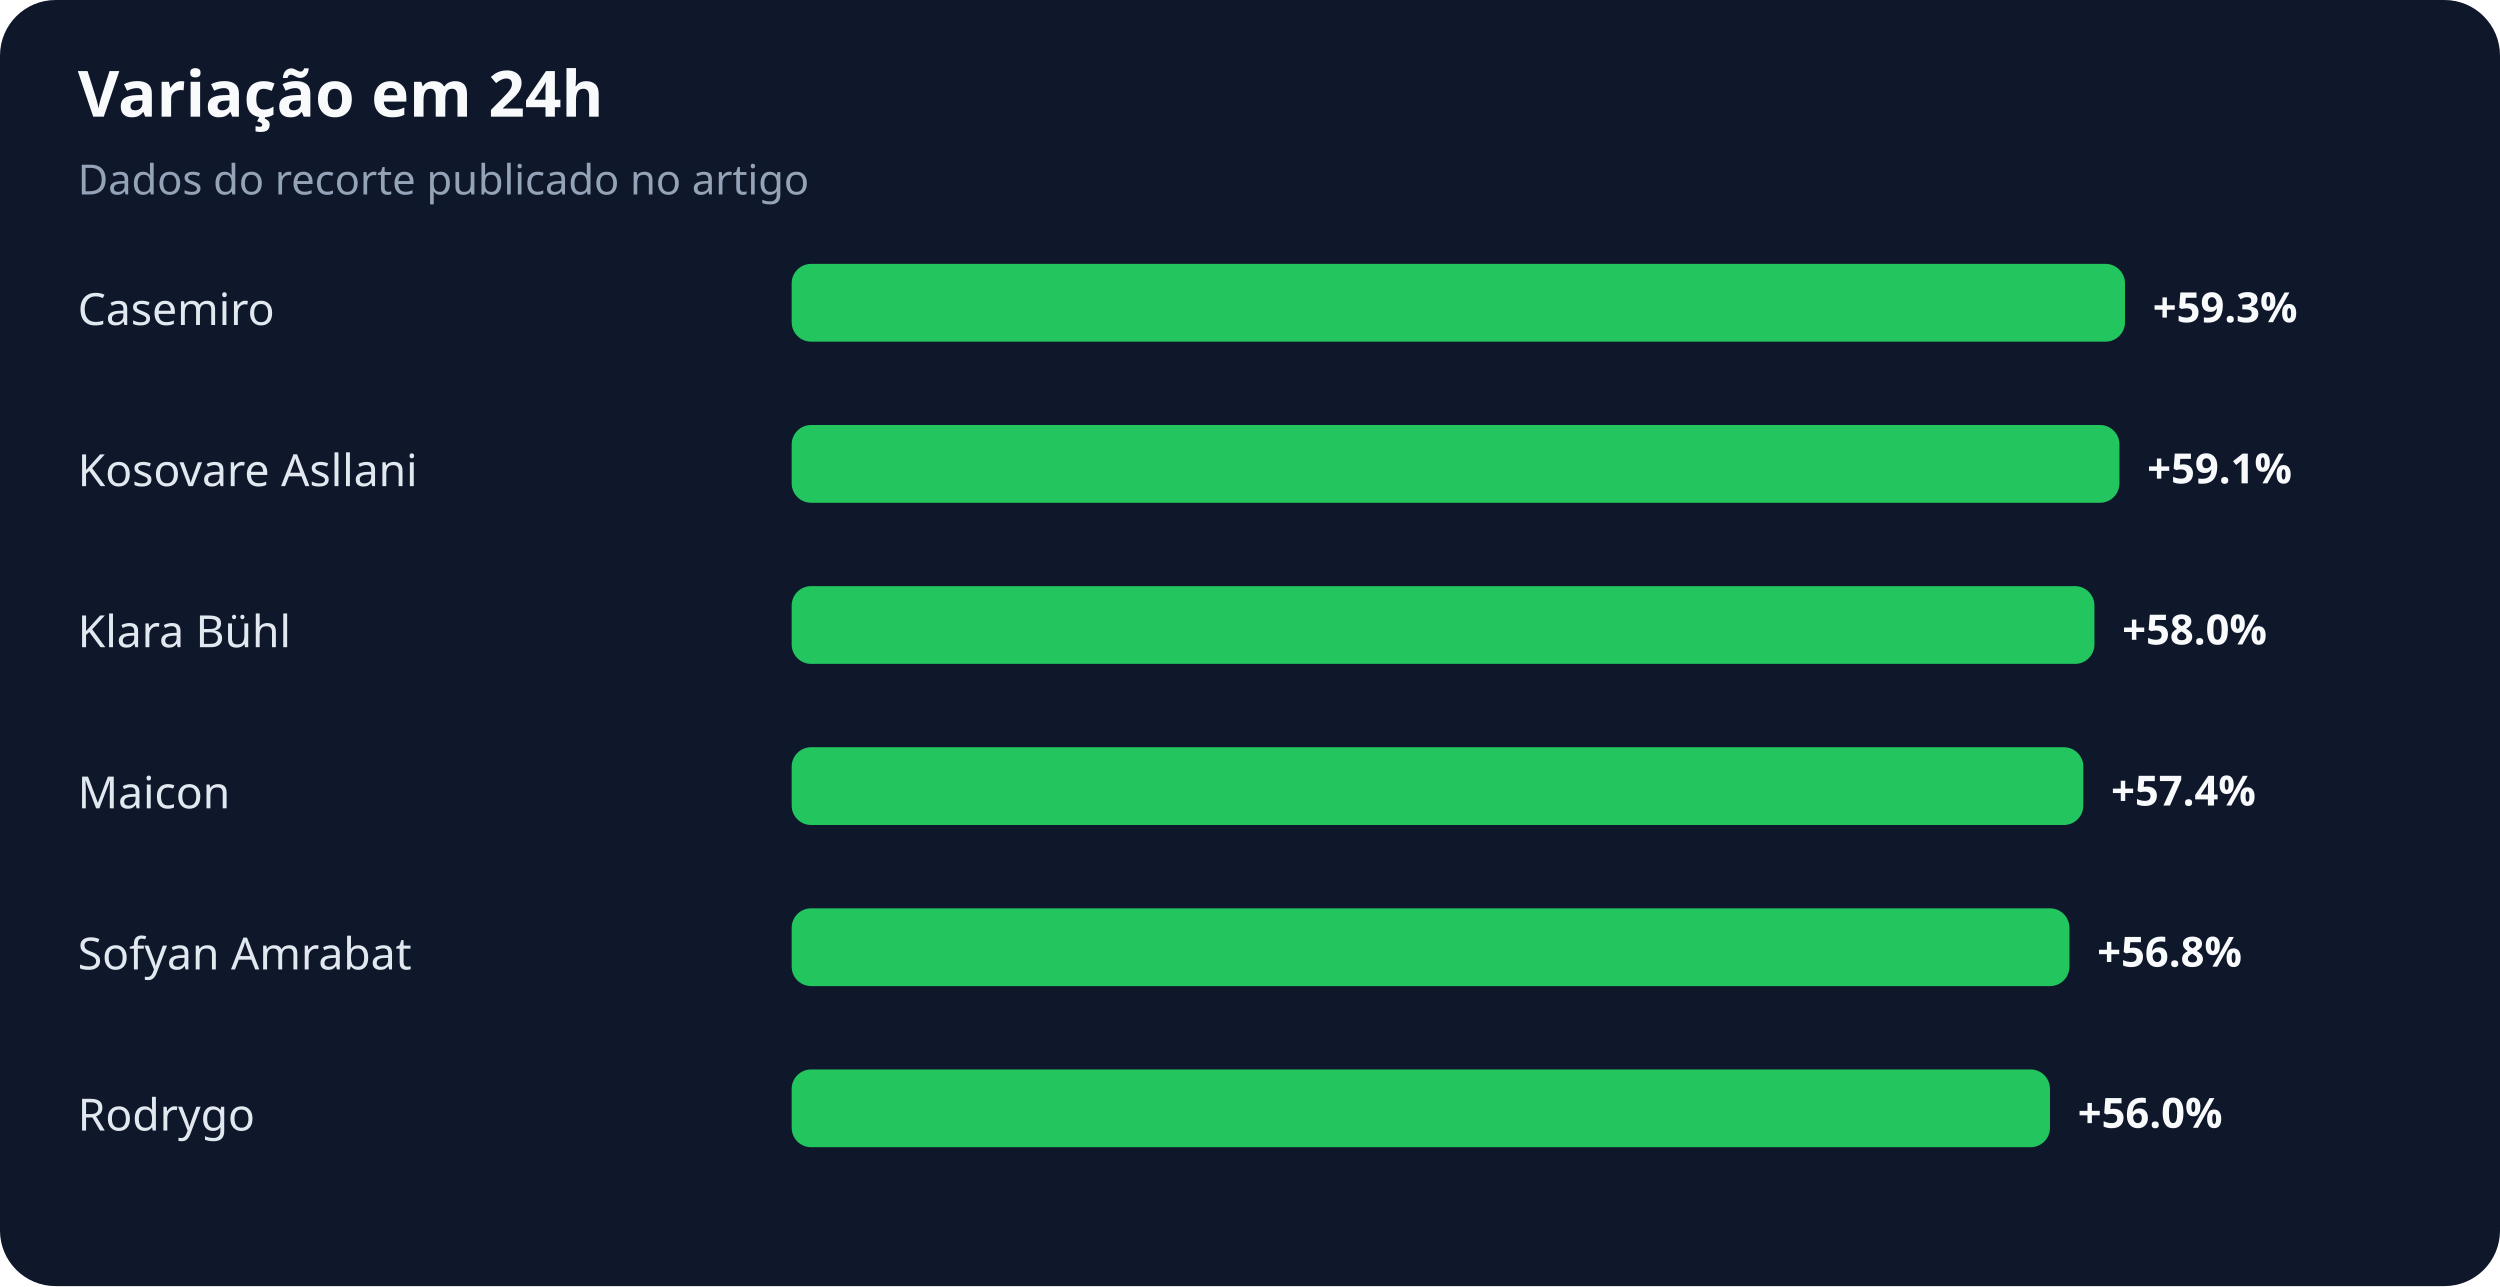
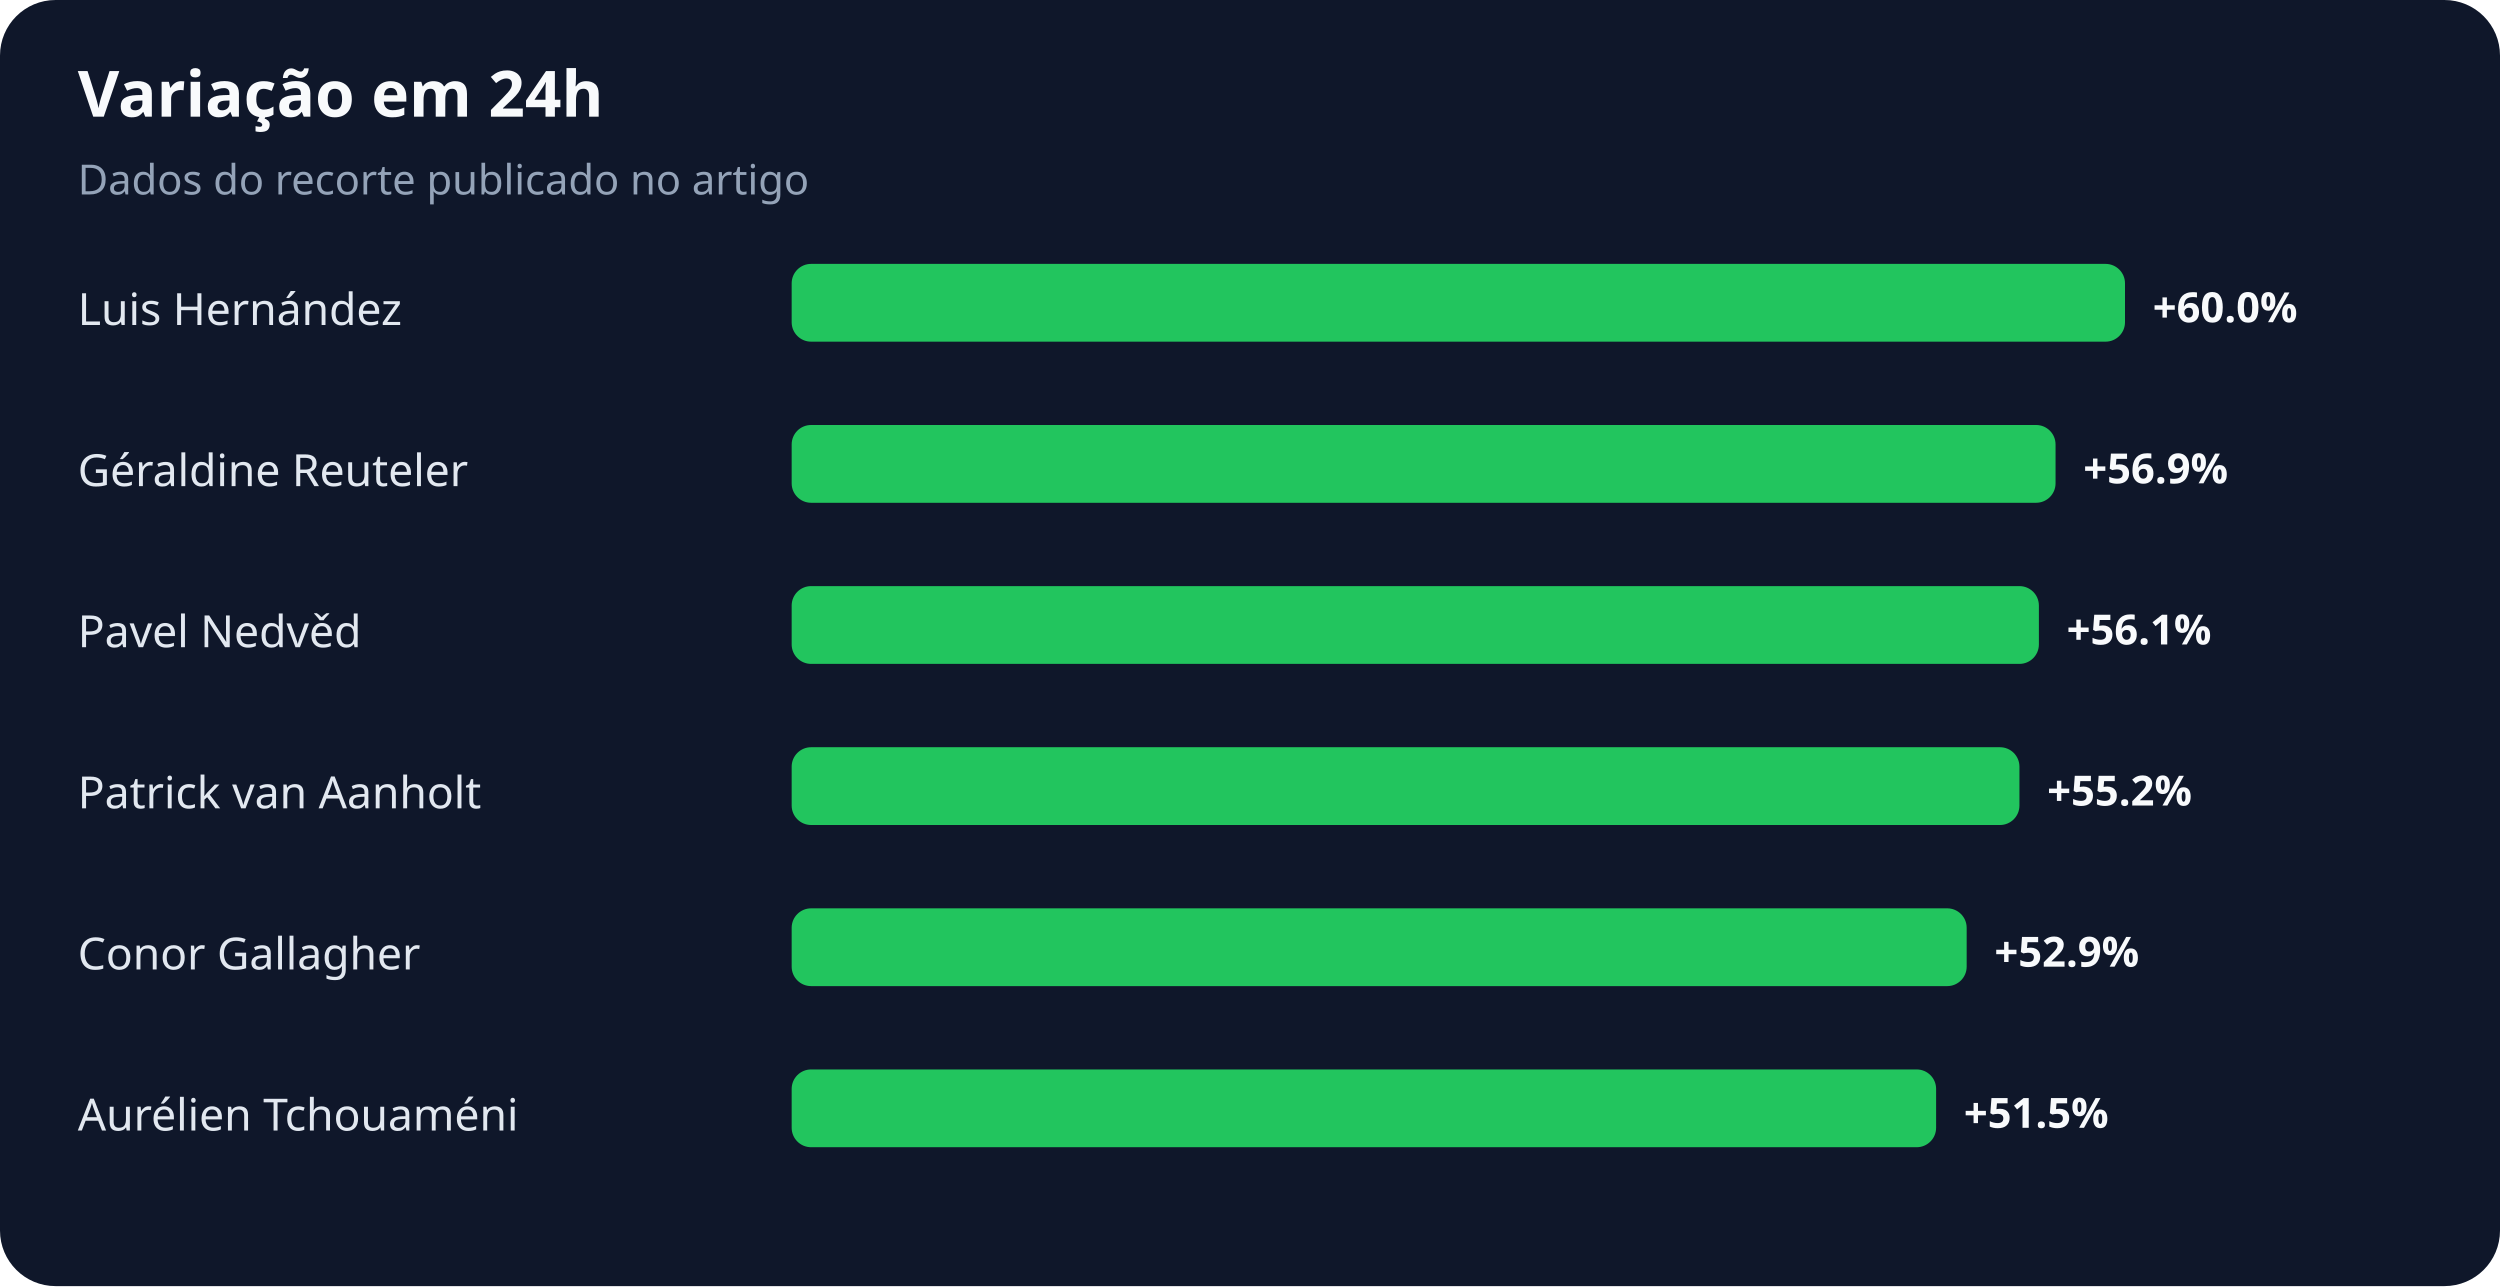
<svg xmlns="http://www.w3.org/2000/svg" width="900" height="463" viewBox="0 0 900 463" role="img" aria-labelledby="title desc">
  <rect width="100%" height="100%" rx="20" fill="#0f172a" />
  <text x="28" y="42" fill="#f8fafc" font-family="system-ui,sans-serif" font-size="23" font-weight="700">Variação em 24h</text>
  <text x="28" y="70" fill="#94a3b8" font-family="system-ui,sans-serif" font-size="15">Dados do recorte publicado no artigo</text>
-   <text x="28" y="117" fill="#e2e8f0" font-family="system-ui,sans-serif" font-size="16">Casemiro</text>
+   <text x="28" y="117" fill="#e2e8f0" font-family="system-ui,sans-serif" font-size="16">Luis Hernández</text>
  <rect x="285" y="95" width="480" height="28" rx="7" fill="#22c55e" />
-   <text x="775" y="116" fill="#f8fafc" font-family="system-ui,sans-serif" font-size="15" font-weight="700">+59.3%</text>
-   <text x="28" y="175" fill="#e2e8f0" font-family="system-ui,sans-serif" font-size="16">Kosovare Asllani</text>
-   <rect x="285" y="153" width="478" height="28" rx="7" fill="#22c55e" />
-   <text x="773" y="174" fill="#f8fafc" font-family="system-ui,sans-serif" font-size="15" font-weight="700">+59.1%</text>
-   <text x="28" y="233" fill="#e2e8f0" font-family="system-ui,sans-serif" font-size="16">Klara Bühl</text>
-   <rect x="285" y="211" width="469" height="28" rx="7" fill="#22c55e" />
-   <text x="764" y="232" fill="#f8fafc" font-family="system-ui,sans-serif" font-size="15" font-weight="700">+58.0%</text>
-   <text x="28" y="291" fill="#e2e8f0" font-family="system-ui,sans-serif" font-size="16">Maicon</text>
-   <rect x="285" y="269" width="465" height="28" rx="7" fill="#22c55e" />
-   <text x="760" y="290" fill="#f8fafc" font-family="system-ui,sans-serif" font-size="15" font-weight="700">+57.4%</text>
-   <text x="28" y="349" fill="#e2e8f0" font-family="system-ui,sans-serif" font-size="16">Sofyan Amrabat</text>
-   <rect x="285" y="327" width="460" height="28" rx="7" fill="#22c55e" />
-   <text x="755" y="348" fill="#f8fafc" font-family="system-ui,sans-serif" font-size="15" font-weight="700">+56.8%</text>
-   <text x="28" y="407" fill="#e2e8f0" font-family="system-ui,sans-serif" font-size="16">Rodrygo</text>
-   <rect x="285" y="385" width="453" height="28" rx="7" fill="#22c55e" />
-   <text x="748" y="406" fill="#f8fafc" font-family="system-ui,sans-serif" font-size="15" font-weight="700">+56.0%</text>
+   <text x="775" y="116" fill="#f8fafc" font-family="system-ui,sans-serif" font-size="15" font-weight="700">+60.0%</text>
+   <text x="28" y="175" fill="#e2e8f0" font-family="system-ui,sans-serif" font-size="16">Géraldine Reuteler</text>
+   <rect x="285" y="153" width="455" height="28" rx="7" fill="#22c55e" />
+   <text x="750" y="174" fill="#f8fafc" font-family="system-ui,sans-serif" font-size="15" font-weight="700">+56.9%</text>
+   <text x="28" y="233" fill="#e2e8f0" font-family="system-ui,sans-serif" font-size="16">Pavel Nedvěd</text>
+   <rect x="285" y="211" width="449" height="28" rx="7" fill="#22c55e" />
+   <text x="744" y="232" fill="#f8fafc" font-family="system-ui,sans-serif" font-size="15" font-weight="700">+56.1%</text>
+   <text x="28" y="291" fill="#e2e8f0" font-family="system-ui,sans-serif" font-size="16">Patrick van Aanholt</text>
+   <rect x="285" y="269" width="442" height="28" rx="7" fill="#22c55e" />
+   <text x="737" y="290" fill="#f8fafc" font-family="system-ui,sans-serif" font-size="15" font-weight="700">+55.2%</text>
+   <text x="28" y="349" fill="#e2e8f0" font-family="system-ui,sans-serif" font-size="16">Conor Gallagher</text>
+   <rect x="285" y="327" width="423" height="28" rx="7" fill="#22c55e" />
+   <text x="718" y="348" fill="#f8fafc" font-family="system-ui,sans-serif" font-size="15" font-weight="700">+52.9%</text>
+   <text x="28" y="407" fill="#e2e8f0" font-family="system-ui,sans-serif" font-size="16">Aurélien Tchouaméni</text>
+   <rect x="285" y="385" width="412" height="28" rx="7" fill="#22c55e" />
+   <text x="707" y="406" fill="#f8fafc" font-family="system-ui,sans-serif" font-size="15" font-weight="700">+51.5%</text>
</svg>
